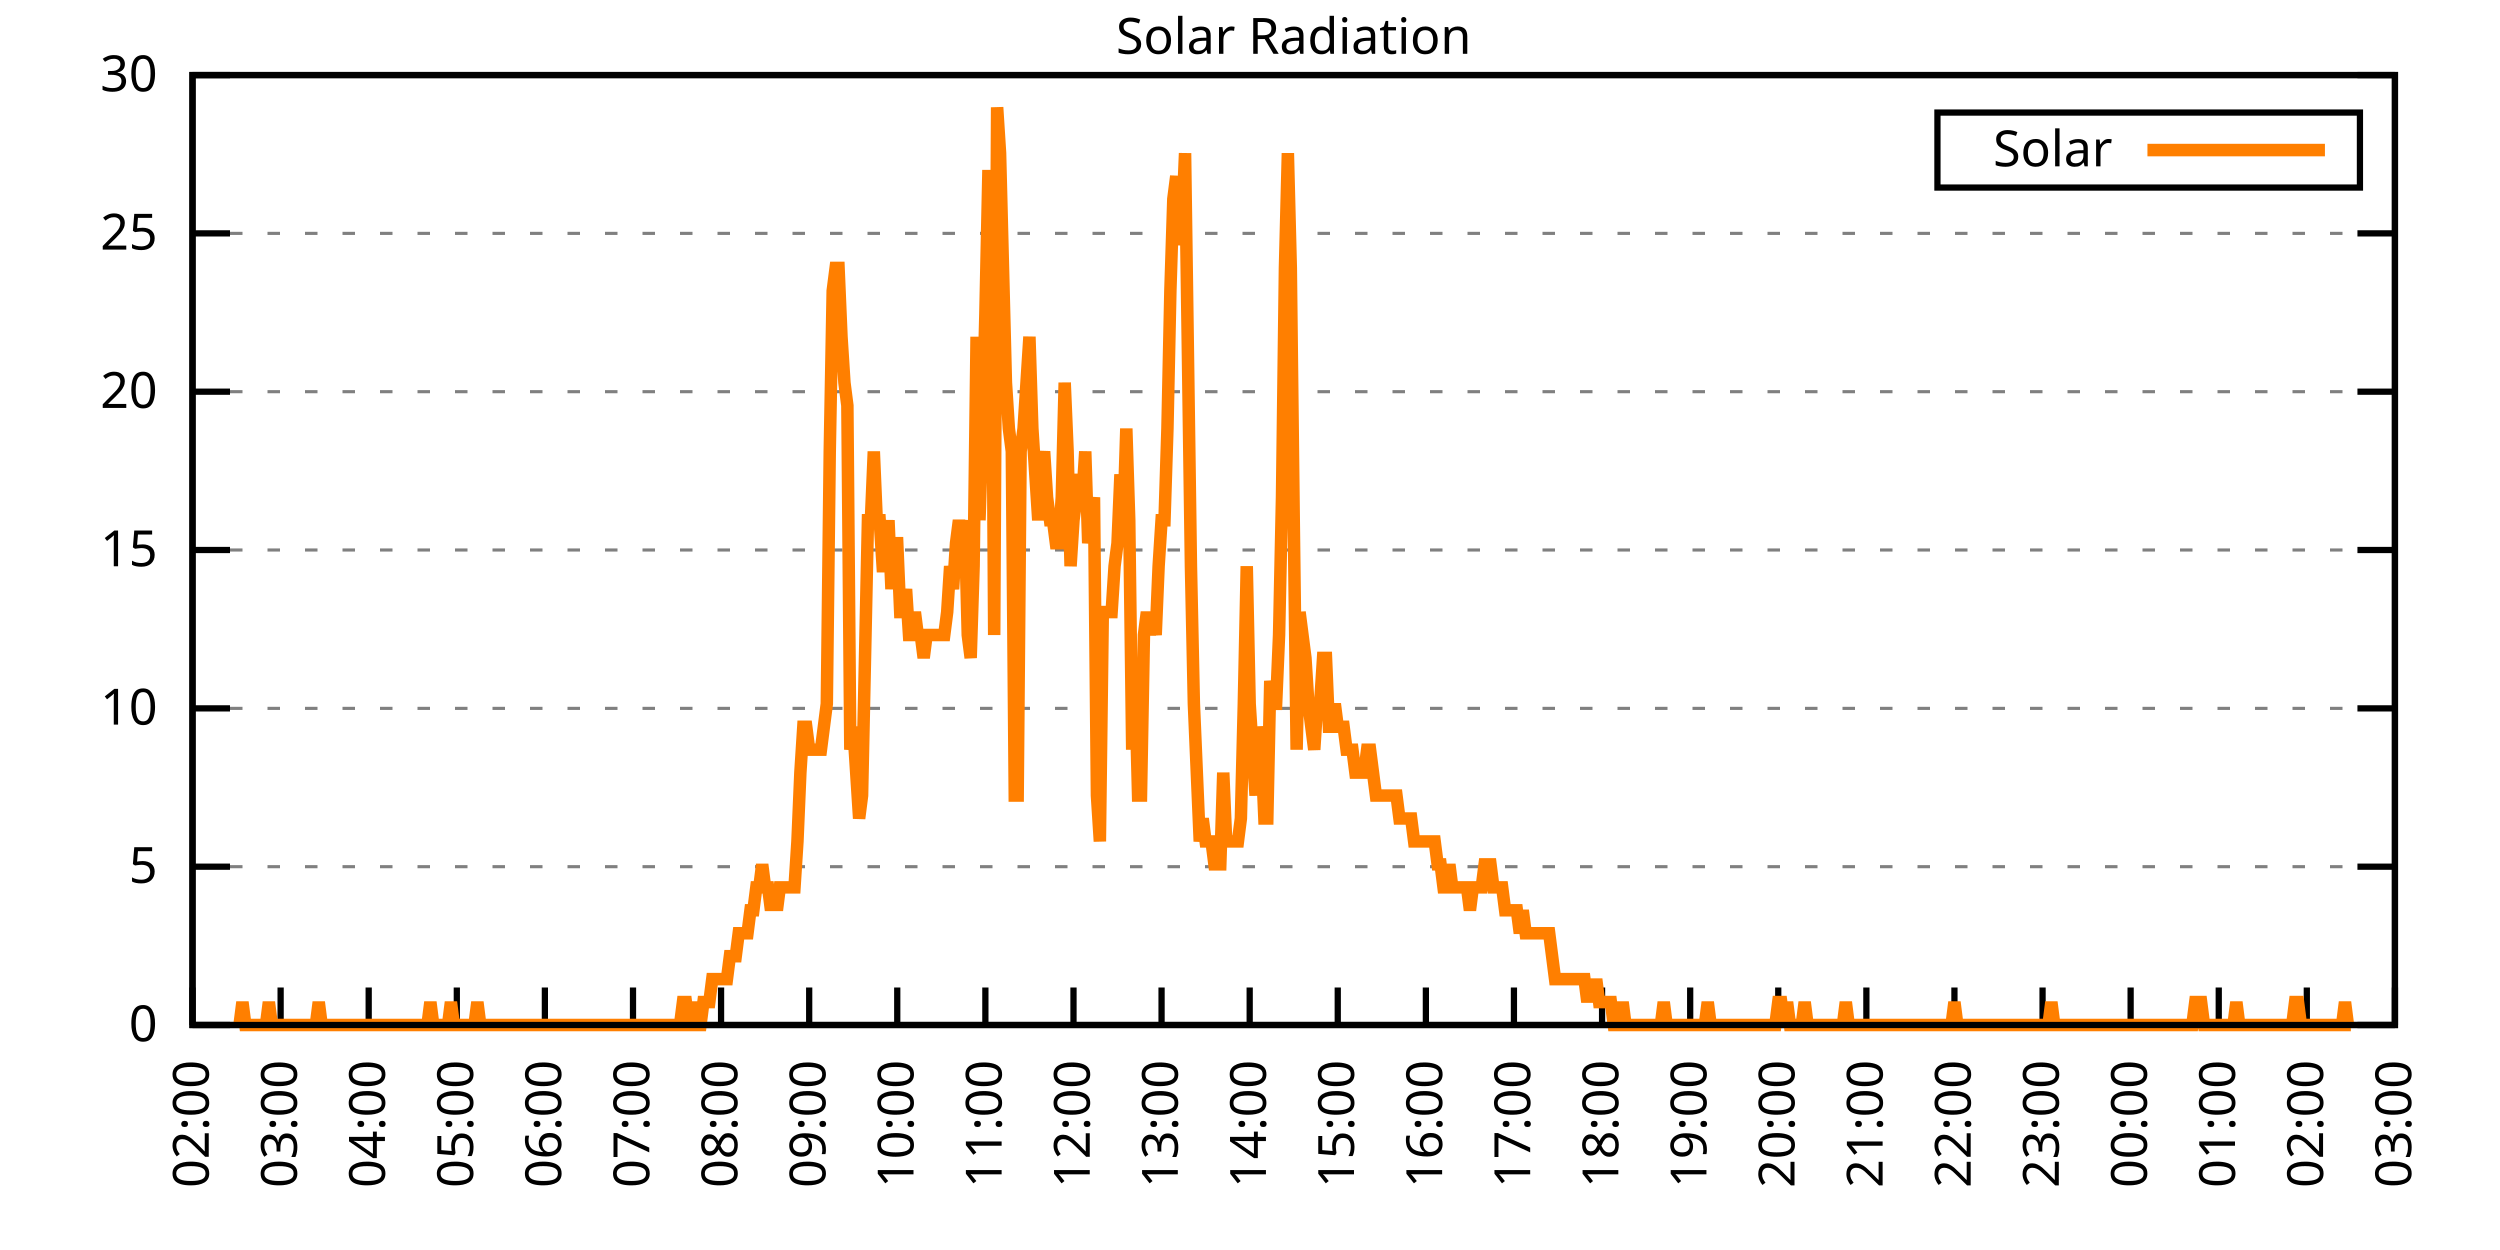
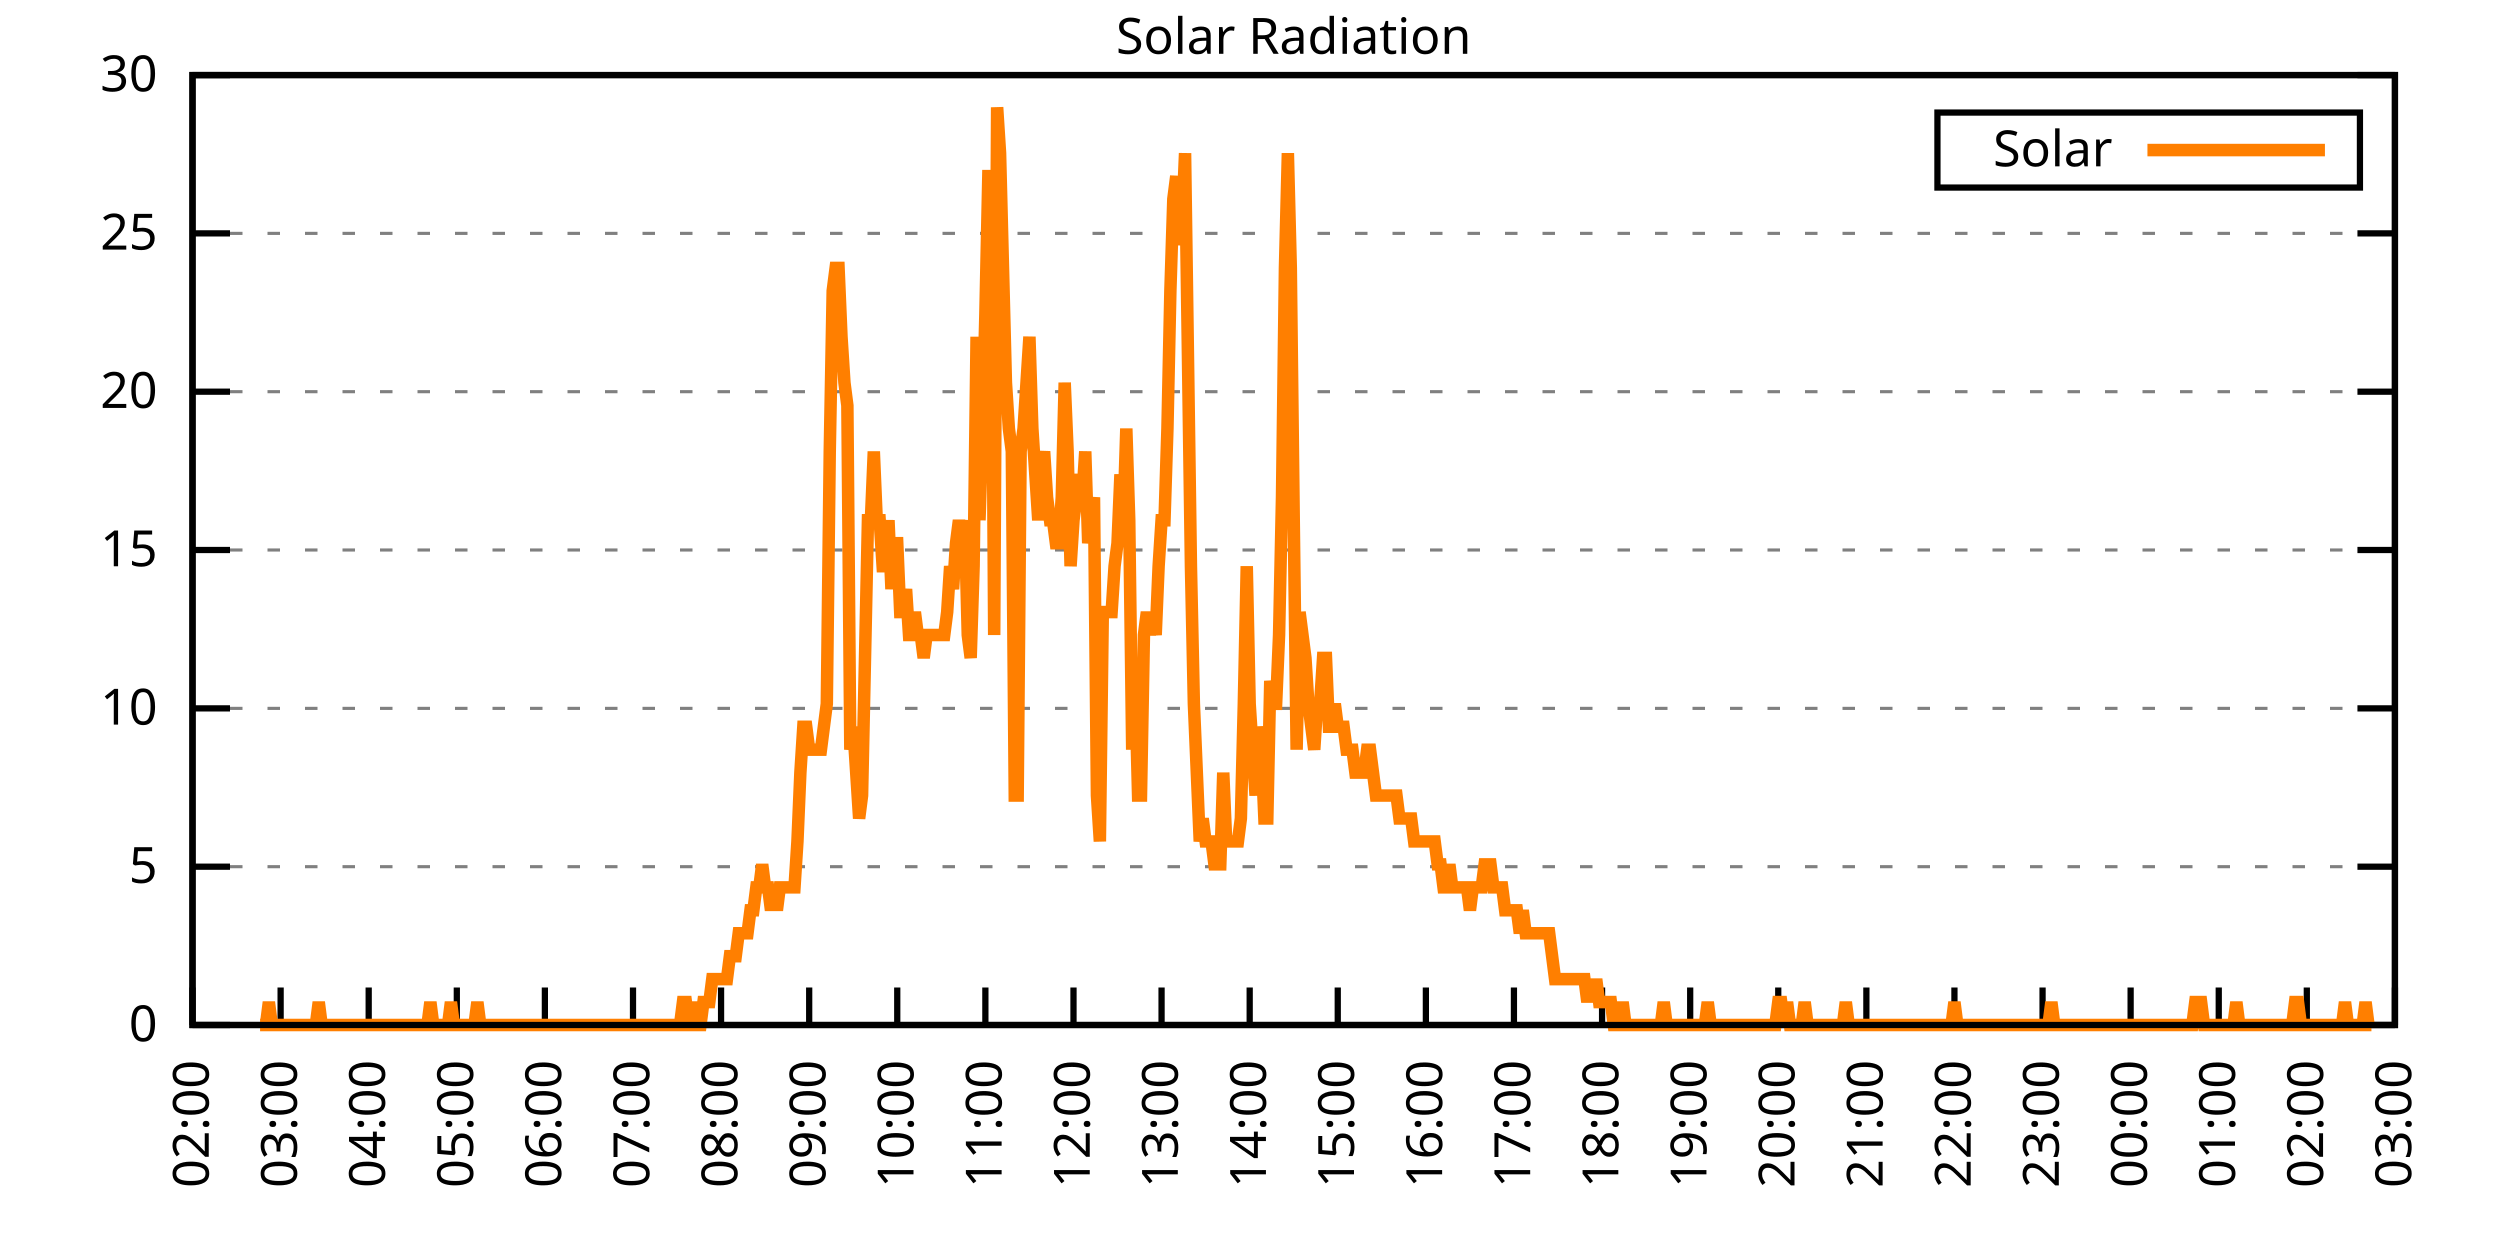
<svg xmlns="http://www.w3.org/2000/svg" xmlns:xlink="http://www.w3.org/1999/xlink" width="400" height="200" viewBox="0 0 400 200">
  <g id="gnuplot_canvas">
    <rect x="0" y="0" width="400" height="200" fill="none" />
    <defs>
      <circle id="gpDot" r="0.5" stroke-width="0.5" stroke="currentColor" />
      <path id="gpPt0" stroke-width="0.333" stroke="currentColor" d="M-1,0 h2 M0,-1 v2" />
      <path id="gpPt1" stroke-width="0.333" stroke="currentColor" d="M-1,-1 L1,1 M1,-1 L-1,1" />
      <path id="gpPt2" stroke-width="0.333" stroke="currentColor" d="M-1,0 L1,0 M0,-1 L0,1 M-1,-1 L1,1 M-1,1 L1,-1" />
      <rect id="gpPt3" stroke-width="0.333" stroke="currentColor" x="-1" y="-1" width="2" height="2" />
      <rect id="gpPt4" stroke-width="0.333" stroke="currentColor" fill="currentColor" x="-1" y="-1" width="2" height="2" />
      <circle id="gpPt5" stroke-width="0.333" stroke="currentColor" cx="0" cy="0" r="1" />
      <use xlink:href="#gpPt5" id="gpPt6" fill="currentColor" stroke="none" />
      <path id="gpPt7" stroke-width="0.333" stroke="currentColor" d="M0,-1.33 L-1.33,0.67 L1.33,0.67 z" />
      <use xlink:href="#gpPt7" id="gpPt8" fill="currentColor" stroke="none" />
      <use xlink:href="#gpPt7" id="gpPt9" stroke="currentColor" transform="rotate(180)" />
      <use xlink:href="#gpPt9" id="gpPt10" fill="currentColor" stroke="none" />
      <use xlink:href="#gpPt3" id="gpPt11" stroke="currentColor" transform="rotate(45)" />
      <use xlink:href="#gpPt11" id="gpPt12" fill="currentColor" stroke="none" />
      <path id="gpPt13" stroke-width="0.333" stroke="currentColor" d="M0,1.330 L1.265,0.411 L0.782,-1.067 L-0.782,-1.076 L-1.265,0.411 z" />
      <use xlink:href="#gpPt13" id="gpPt14" fill="currentColor" stroke="none" />
      <filter id="textbox" filterUnits="objectBoundingBox" x="0" y="0" height="1" width="1">
        <feFlood flood-color="white" flood-opacity="1" result="bgnd" />
        <feComposite in="SourceGraphic" in2="bgnd" operator="atop" />
      </filter>
      <filter id="greybox" filterUnits="objectBoundingBox" x="0" y="0" height="1" width="1">
        <feFlood flood-color="lightgrey" flood-opacity="1" result="grey" />
        <feComposite in="SourceGraphic" in2="grey" operator="atop" />
      </filter>
    </defs>
    <g fill="none" color="white" stroke="currentColor" stroke-width="1.00" stroke-linecap="butt" stroke-linejoin="miter">
</g>
    <g fill="none" color="black" stroke="currentColor" stroke-width="1.00" stroke-linecap="butt" stroke-linejoin="miter">
      <g stroke="none" shape-rendering="crispEdges">
        <polygon fill="rgb(255, 255, 255)" points="30.80,164.00 383.18,164.00 383.18,12.02 30.80,12.02 " />
      </g>
    </g>
    <g fill="none" color="black" stroke="currentColor" stroke-width="1.00" stroke-linecap="butt" stroke-linejoin="miter">
</g>
    <g fill="none" color="black" stroke="black" stroke-width="0.50" stroke-linecap="butt" stroke-linejoin="miter">
</g>
    <g fill="none" color="gray" stroke="currentColor" stroke-width="0.50" stroke-linecap="butt" stroke-linejoin="miter">
      <path stroke="gray" stroke-dasharray="2,4" class="gridline" d="M30.80,164.00 L383.19,164.00  " />
    </g>
    <g fill="none" color="gray" stroke="gray" stroke-width="1.00" stroke-linecap="butt" stroke-linejoin="miter">
</g>
    <g fill="none" color="black" stroke="currentColor" stroke-width="1.00" stroke-linecap="butt" stroke-linejoin="miter">
      <path stroke="black" d="M30.80,164.00 L36.80,164.00 M383.19,164.00 L377.19,164.00  " />
      <g transform="translate(25.20,166.60)" stroke="none" fill="black" font-family="Sans" font-size="8.00" text-anchor="end">
        <text>
          <tspan font-family="Sans"> 0</tspan>
        </text>
      </g>
    </g>
    <g fill="none" color="black" stroke="currentColor" stroke-width="1.00" stroke-linecap="butt" stroke-linejoin="miter">
</g>
    <g fill="none" color="black" stroke="black" stroke-width="0.50" stroke-linecap="butt" stroke-linejoin="miter">
</g>
    <g fill="none" color="gray" stroke="currentColor" stroke-width="0.50" stroke-linecap="butt" stroke-linejoin="miter">
      <path stroke="gray" stroke-dasharray="2,4" class="gridline" d="M30.80,138.67 L383.19,138.67  " />
    </g>
    <g fill="none" color="gray" stroke="gray" stroke-width="1.00" stroke-linecap="butt" stroke-linejoin="miter">
</g>
    <g fill="none" color="black" stroke="currentColor" stroke-width="1.00" stroke-linecap="butt" stroke-linejoin="miter">
      <path stroke="black" d="M30.80,138.67 L36.80,138.67 M383.19,138.67 L377.19,138.67  " />
      <g transform="translate(25.20,141.27)" stroke="none" fill="black" font-family="Sans" font-size="8.00" text-anchor="end">
        <text>
          <tspan font-family="Sans"> 5</tspan>
        </text>
      </g>
    </g>
    <g fill="none" color="black" stroke="currentColor" stroke-width="1.00" stroke-linecap="butt" stroke-linejoin="miter">
</g>
    <g fill="none" color="black" stroke="black" stroke-width="0.50" stroke-linecap="butt" stroke-linejoin="miter">
</g>
    <g fill="none" color="gray" stroke="currentColor" stroke-width="0.50" stroke-linecap="butt" stroke-linejoin="miter">
      <path stroke="gray" stroke-dasharray="2,4" class="gridline" d="M30.80,113.34 L383.19,113.34  " />
    </g>
    <g fill="none" color="gray" stroke="gray" stroke-width="1.00" stroke-linecap="butt" stroke-linejoin="miter">
</g>
    <g fill="none" color="black" stroke="currentColor" stroke-width="1.00" stroke-linecap="butt" stroke-linejoin="miter">
      <path stroke="black" d="M30.80,113.34 L36.80,113.34 M383.19,113.34 L377.19,113.34  " />
      <g transform="translate(25.20,115.94)" stroke="none" fill="black" font-family="Sans" font-size="8.00" text-anchor="end">
        <text>
          <tspan font-family="Sans"> 10</tspan>
        </text>
      </g>
    </g>
    <g fill="none" color="black" stroke="currentColor" stroke-width="1.00" stroke-linecap="butt" stroke-linejoin="miter">
</g>
    <g fill="none" color="black" stroke="black" stroke-width="0.50" stroke-linecap="butt" stroke-linejoin="miter">
</g>
    <g fill="none" color="gray" stroke="currentColor" stroke-width="0.50" stroke-linecap="butt" stroke-linejoin="miter">
      <path stroke="gray" stroke-dasharray="2,4" class="gridline" d="M30.80,88.00 L383.19,88.00  " />
    </g>
    <g fill="none" color="gray" stroke="gray" stroke-width="1.00" stroke-linecap="butt" stroke-linejoin="miter">
</g>
    <g fill="none" color="black" stroke="currentColor" stroke-width="1.00" stroke-linecap="butt" stroke-linejoin="miter">
      <path stroke="black" d="M30.80,88.00 L36.80,88.00 M383.19,88.00 L377.19,88.00  " />
      <g transform="translate(25.20,90.60)" stroke="none" fill="black" font-family="Sans" font-size="8.00" text-anchor="end">
        <text>
          <tspan font-family="Sans"> 15</tspan>
        </text>
      </g>
    </g>
    <g fill="none" color="black" stroke="currentColor" stroke-width="1.00" stroke-linecap="butt" stroke-linejoin="miter">
</g>
    <g fill="none" color="black" stroke="black" stroke-width="0.50" stroke-linecap="butt" stroke-linejoin="miter">
</g>
    <g fill="none" color="gray" stroke="currentColor" stroke-width="0.50" stroke-linecap="butt" stroke-linejoin="miter">
      <path stroke="gray" stroke-dasharray="2,4" class="gridline" d="M30.80,62.67 L383.19,62.67  " />
    </g>
    <g fill="none" color="gray" stroke="gray" stroke-width="1.00" stroke-linecap="butt" stroke-linejoin="miter">
</g>
    <g fill="none" color="black" stroke="currentColor" stroke-width="1.00" stroke-linecap="butt" stroke-linejoin="miter">
      <path stroke="black" d="M30.80,62.67 L36.80,62.67 M383.19,62.67 L377.19,62.67  " />
      <g transform="translate(25.20,65.27)" stroke="none" fill="black" font-family="Sans" font-size="8.00" text-anchor="end">
        <text>
          <tspan font-family="Sans"> 20</tspan>
        </text>
      </g>
    </g>
    <g fill="none" color="black" stroke="currentColor" stroke-width="1.00" stroke-linecap="butt" stroke-linejoin="miter">
</g>
    <g fill="none" color="black" stroke="black" stroke-width="0.50" stroke-linecap="butt" stroke-linejoin="miter">
</g>
    <g fill="none" color="gray" stroke="currentColor" stroke-width="0.50" stroke-linecap="butt" stroke-linejoin="miter">
      <path stroke="gray" stroke-dasharray="2,4" class="gridline" d="M30.80,37.34 L383.19,37.34  " />
    </g>
    <g fill="none" color="gray" stroke="gray" stroke-width="1.00" stroke-linecap="butt" stroke-linejoin="miter">
</g>
    <g fill="none" color="black" stroke="currentColor" stroke-width="1.00" stroke-linecap="butt" stroke-linejoin="miter">
      <path stroke="black" d="M30.80,37.34 L36.80,37.34 M383.19,37.34 L377.19,37.34  " />
      <g transform="translate(25.20,39.94)" stroke="none" fill="black" font-family="Sans" font-size="8.00" text-anchor="end">
        <text>
          <tspan font-family="Sans"> 25</tspan>
        </text>
      </g>
    </g>
    <g fill="none" color="black" stroke="currentColor" stroke-width="1.00" stroke-linecap="butt" stroke-linejoin="miter">
</g>
    <g fill="none" color="black" stroke="black" stroke-width="0.50" stroke-linecap="butt" stroke-linejoin="miter">
</g>
    <g fill="none" color="gray" stroke="currentColor" stroke-width="0.50" stroke-linecap="butt" stroke-linejoin="miter">
      <path stroke="gray" stroke-dasharray="2,4" class="gridline" d="M30.80,12.01 L383.19,12.01  " />
    </g>
    <g fill="none" color="gray" stroke="gray" stroke-width="1.00" stroke-linecap="butt" stroke-linejoin="miter">
</g>
    <g fill="none" color="black" stroke="currentColor" stroke-width="1.00" stroke-linecap="butt" stroke-linejoin="miter">
      <path stroke="black" d="M30.80,12.01 L36.80,12.01 M383.19,12.01 L377.19,12.01  " />
      <g transform="translate(25.20,14.61)" stroke="none" fill="black" font-family="Sans" font-size="8.00" text-anchor="end">
        <text>
          <tspan font-family="Sans"> 30</tspan>
        </text>
      </g>
    </g>
    <g fill="none" color="black" stroke="currentColor" stroke-width="1.00" stroke-linecap="butt" stroke-linejoin="miter">
      <path stroke="black" d="M30.80,164.00 L30.80,158.00  " />
      <g transform="translate(33.40,169.60) rotate(270.00)" stroke="none" fill="black" font-family="Sans" font-size="8.00" text-anchor="end">
        <text>
          <tspan font-family="Sans">02:00</tspan>
        </text>
      </g>
    </g>
    <g fill="none" color="black" stroke="currentColor" stroke-width="1.00" stroke-linecap="butt" stroke-linejoin="miter">
      <path stroke="black" d="M44.90,164.00 L44.90,158.00  " />
      <g transform="translate(47.50,169.60) rotate(270.00)" stroke="none" fill="black" font-family="Sans" font-size="8.00" text-anchor="end">
        <text>
          <tspan font-family="Sans">03:00</tspan>
        </text>
      </g>
    </g>
    <g fill="none" color="black" stroke="currentColor" stroke-width="1.00" stroke-linecap="butt" stroke-linejoin="miter">
      <path stroke="black" d="M58.99,164.00 L58.99,158.00  " />
      <g transform="translate(61.59,169.60) rotate(270.00)" stroke="none" fill="black" font-family="Sans" font-size="8.00" text-anchor="end">
        <text>
          <tspan font-family="Sans">04:00</tspan>
        </text>
      </g>
    </g>
    <g fill="none" color="black" stroke="currentColor" stroke-width="1.00" stroke-linecap="butt" stroke-linejoin="miter">
      <path stroke="black" d="M73.09,164.00 L73.09,158.00  " />
      <g transform="translate(75.69,169.60) rotate(270.00)" stroke="none" fill="black" font-family="Sans" font-size="8.00" text-anchor="end">
        <text>
          <tspan font-family="Sans">05:00</tspan>
        </text>
      </g>
    </g>
    <g fill="none" color="black" stroke="currentColor" stroke-width="1.00" stroke-linecap="butt" stroke-linejoin="miter">
      <path stroke="black" d="M87.18,164.00 L87.18,158.00  " />
      <g transform="translate(89.78,169.60) rotate(270.00)" stroke="none" fill="black" font-family="Sans" font-size="8.00" text-anchor="end">
        <text>
          <tspan font-family="Sans">06:00</tspan>
        </text>
      </g>
    </g>
    <g fill="none" color="black" stroke="currentColor" stroke-width="1.00" stroke-linecap="butt" stroke-linejoin="miter">
      <path stroke="black" d="M101.28,164.00 L101.28,158.00  " />
      <g transform="translate(103.88,169.60) rotate(270.00)" stroke="none" fill="black" font-family="Sans" font-size="8.00" text-anchor="end">
        <text>
          <tspan font-family="Sans">07:00</tspan>
        </text>
      </g>
    </g>
    <g fill="none" color="black" stroke="currentColor" stroke-width="1.00" stroke-linecap="butt" stroke-linejoin="miter">
      <path stroke="black" d="M115.37,164.00 L115.37,158.00  " />
      <g transform="translate(117.97,169.60) rotate(270.00)" stroke="none" fill="black" font-family="Sans" font-size="8.00" text-anchor="end">
        <text>
          <tspan font-family="Sans">08:00</tspan>
        </text>
      </g>
    </g>
    <g fill="none" color="black" stroke="currentColor" stroke-width="1.00" stroke-linecap="butt" stroke-linejoin="miter">
      <path stroke="black" d="M129.47,164.00 L129.47,158.00  " />
      <g transform="translate(132.07,169.60) rotate(270.00)" stroke="none" fill="black" font-family="Sans" font-size="8.00" text-anchor="end">
        <text>
          <tspan font-family="Sans">09:00</tspan>
        </text>
      </g>
    </g>
    <g fill="none" color="black" stroke="currentColor" stroke-width="1.00" stroke-linecap="butt" stroke-linejoin="miter">
      <path stroke="black" d="M143.56,164.00 L143.56,158.00  " />
      <g transform="translate(146.16,169.60) rotate(270.00)" stroke="none" fill="black" font-family="Sans" font-size="8.00" text-anchor="end">
        <text>
          <tspan font-family="Sans">10:00</tspan>
        </text>
      </g>
    </g>
    <g fill="none" color="black" stroke="currentColor" stroke-width="1.00" stroke-linecap="butt" stroke-linejoin="miter">
      <path stroke="black" d="M157.66,164.00 L157.66,158.00  " />
      <g transform="translate(160.26,169.60) rotate(270.00)" stroke="none" fill="black" font-family="Sans" font-size="8.00" text-anchor="end">
        <text>
          <tspan font-family="Sans">11:00</tspan>
        </text>
      </g>
    </g>
    <g fill="none" color="black" stroke="currentColor" stroke-width="1.00" stroke-linecap="butt" stroke-linejoin="miter">
      <path stroke="black" d="M171.76,164.00 L171.76,158.00  " />
      <g transform="translate(174.36,169.60) rotate(270.00)" stroke="none" fill="black" font-family="Sans" font-size="8.00" text-anchor="end">
        <text>
          <tspan font-family="Sans">12:00</tspan>
        </text>
      </g>
    </g>
    <g fill="none" color="black" stroke="currentColor" stroke-width="1.00" stroke-linecap="butt" stroke-linejoin="miter">
      <path stroke="black" d="M185.85,164.00 L185.85,158.00  " />
      <g transform="translate(188.45,169.60) rotate(270.00)" stroke="none" fill="black" font-family="Sans" font-size="8.00" text-anchor="end">
        <text>
          <tspan font-family="Sans">13:00</tspan>
        </text>
      </g>
    </g>
    <g fill="none" color="black" stroke="currentColor" stroke-width="1.00" stroke-linecap="butt" stroke-linejoin="miter">
      <path stroke="black" d="M199.95,164.00 L199.95,158.00  " />
      <g transform="translate(202.55,169.60) rotate(270.00)" stroke="none" fill="black" font-family="Sans" font-size="8.00" text-anchor="end">
        <text>
          <tspan font-family="Sans">14:00</tspan>
        </text>
      </g>
    </g>
    <g fill="none" color="black" stroke="currentColor" stroke-width="1.00" stroke-linecap="butt" stroke-linejoin="miter">
      <path stroke="black" d="M214.04,164.00 L214.04,158.00  " />
      <g transform="translate(216.64,169.60) rotate(270.00)" stroke="none" fill="black" font-family="Sans" font-size="8.00" text-anchor="end">
        <text>
          <tspan font-family="Sans">15:00</tspan>
        </text>
      </g>
    </g>
    <g fill="none" color="black" stroke="currentColor" stroke-width="1.00" stroke-linecap="butt" stroke-linejoin="miter">
      <path stroke="black" d="M228.14,164.00 L228.14,158.00  " />
      <g transform="translate(230.74,169.60) rotate(270.00)" stroke="none" fill="black" font-family="Sans" font-size="8.00" text-anchor="end">
        <text>
          <tspan font-family="Sans">16:00</tspan>
        </text>
      </g>
    </g>
    <g fill="none" color="black" stroke="currentColor" stroke-width="1.00" stroke-linecap="butt" stroke-linejoin="miter">
      <path stroke="black" d="M242.23,164.00 L242.23,158.00  " />
      <g transform="translate(244.83,169.60) rotate(270.00)" stroke="none" fill="black" font-family="Sans" font-size="8.00" text-anchor="end">
        <text>
          <tspan font-family="Sans">17:00</tspan>
        </text>
      </g>
    </g>
    <g fill="none" color="black" stroke="currentColor" stroke-width="1.00" stroke-linecap="butt" stroke-linejoin="miter">
      <path stroke="black" d="M256.33,164.00 L256.33,158.00  " />
      <g transform="translate(258.93,169.60) rotate(270.00)" stroke="none" fill="black" font-family="Sans" font-size="8.00" text-anchor="end">
        <text>
          <tspan font-family="Sans">18:00</tspan>
        </text>
      </g>
    </g>
    <g fill="none" color="black" stroke="currentColor" stroke-width="1.00" stroke-linecap="butt" stroke-linejoin="miter">
      <path stroke="black" d="M270.43,164.00 L270.43,158.00  " />
      <g transform="translate(273.03,169.60) rotate(270.00)" stroke="none" fill="black" font-family="Sans" font-size="8.00" text-anchor="end">
        <text>
          <tspan font-family="Sans">19:00</tspan>
        </text>
      </g>
    </g>
    <g fill="none" color="black" stroke="currentColor" stroke-width="1.00" stroke-linecap="butt" stroke-linejoin="miter">
      <path stroke="black" d="M284.52,164.00 L284.52,158.00  " />
      <g transform="translate(287.12,169.60) rotate(270.00)" stroke="none" fill="black" font-family="Sans" font-size="8.00" text-anchor="end">
        <text>
          <tspan font-family="Sans">20:00</tspan>
        </text>
      </g>
    </g>
    <g fill="none" color="black" stroke="currentColor" stroke-width="1.00" stroke-linecap="butt" stroke-linejoin="miter">
      <path stroke="black" d="M298.62,164.00 L298.62,158.00  " />
      <g transform="translate(301.22,169.60) rotate(270.00)" stroke="none" fill="black" font-family="Sans" font-size="8.00" text-anchor="end">
        <text>
          <tspan font-family="Sans">21:00</tspan>
        </text>
      </g>
    </g>
    <g fill="none" color="black" stroke="currentColor" stroke-width="1.00" stroke-linecap="butt" stroke-linejoin="miter">
      <path stroke="black" d="M312.71,164.00 L312.71,158.00  " />
      <g transform="translate(315.31,169.60) rotate(270.00)" stroke="none" fill="black" font-family="Sans" font-size="8.00" text-anchor="end">
        <text>
          <tspan font-family="Sans">22:00</tspan>
        </text>
      </g>
    </g>
    <g fill="none" color="black" stroke="currentColor" stroke-width="1.00" stroke-linecap="butt" stroke-linejoin="miter">
      <path stroke="black" d="M326.81,164.00 L326.81,158.00  " />
      <g transform="translate(329.41,169.60) rotate(270.00)" stroke="none" fill="black" font-family="Sans" font-size="8.00" text-anchor="end">
        <text>
          <tspan font-family="Sans">23:00</tspan>
        </text>
      </g>
    </g>
    <g fill="none" color="black" stroke="currentColor" stroke-width="1.00" stroke-linecap="butt" stroke-linejoin="miter">
      <path stroke="black" d="M340.90,164.00 L340.90,158.00  " />
      <g transform="translate(343.50,169.60) rotate(270.00)" stroke="none" fill="black" font-family="Sans" font-size="8.00" text-anchor="end">
        <text>
          <tspan font-family="Sans">00:00</tspan>
        </text>
      </g>
    </g>
    <g fill="none" color="black" stroke="currentColor" stroke-width="1.00" stroke-linecap="butt" stroke-linejoin="miter">
      <path stroke="black" d="M355.00,164.00 L355.00,158.00  " />
      <g transform="translate(357.60,169.60) rotate(270.00)" stroke="none" fill="black" font-family="Sans" font-size="8.00" text-anchor="end">
        <text>
          <tspan font-family="Sans">01:00</tspan>
        </text>
      </g>
    </g>
    <g fill="none" color="black" stroke="currentColor" stroke-width="1.00" stroke-linecap="butt" stroke-linejoin="miter">
      <path stroke="black" d="M369.09,164.00 L369.09,158.00  " />
      <g transform="translate(371.69,169.60) rotate(270.00)" stroke="none" fill="black" font-family="Sans" font-size="8.00" text-anchor="end">
        <text>
          <tspan font-family="Sans">02:00</tspan>
        </text>
      </g>
    </g>
    <g fill="none" color="black" stroke="currentColor" stroke-width="1.00" stroke-linecap="butt" stroke-linejoin="miter">
      <path stroke="black" d="M383.19,164.00 L383.19,158.00  " />
      <g transform="translate(385.79,169.60) rotate(270.00)" stroke="none" fill="black" font-family="Sans" font-size="8.00" text-anchor="end">
        <text>
          <tspan font-family="Sans">03:00</tspan>
        </text>
      </g>
    </g>
    <g fill="none" color="black" stroke="currentColor" stroke-width="1.00" stroke-linecap="butt" stroke-linejoin="miter">
</g>
    <g fill="none" color="black" stroke="currentColor" stroke-width="1.00" stroke-linecap="butt" stroke-linejoin="miter">
      <path stroke="black" d="M30.80,12.01 L30.80,164.00 L383.19,164.00 L383.19,12.01 L30.80,12.01 Z  " />
    </g>
    <g fill="none" color="black" stroke="currentColor" stroke-width="1.00" stroke-linecap="butt" stroke-linejoin="miter">
</g>
    <g fill="none" color="black" stroke="currentColor" stroke-width="1.00" stroke-linecap="butt" stroke-linejoin="miter">
      <path stroke="black" d="M309.99,30.01 L309.99,18.01 L377.59,18.01 L377.59,30.01 L309.99,30.01 Z  " />
    </g>
    <g id="Solar_Radiation_plot_1">
      <g fill="none" color="white" stroke="black" stroke-width="2.00" stroke-linecap="butt" stroke-linejoin="miter">
</g>
      <g fill="none" color="black" stroke="currentColor" stroke-width="2.00" stroke-linecap="butt" stroke-linejoin="miter">
        <g transform="translate(337.99,26.61)" stroke="none" fill="black" font-family="Sans" font-size="8.00" text-anchor="end">
          <text>
            <tspan font-family="Sans">Solar</tspan>
          </text>
        </g>
      </g>
      <g fill="none" color="black" stroke="currentColor" stroke-width="2.00" stroke-linecap="butt" stroke-linejoin="miter">
-         <path stroke="rgb(255, 127,   0)" d="M343.59,24.01 L371.99,24.01 M38.32,164.00 L38.79,160.33 L39.26,164.00 L39.73,164.00 L40.20,164.00 L40.67,164.00   L41.14,164.00 L41.61,164.00 L42.08,164.00 L42.55,164.00 L43.02,160.33 L43.49,164.00 L43.96,164.00 L44.43,164.00   L44.90,164.00 L45.37,164.00 L45.84,164.00 L46.31,164.00 L46.78,164.00 L47.24,164.00 L47.71,164.00 L48.18,164.00   L48.65,164.00 L49.12,164.00 L49.59,164.00 L50.06,164.00 L50.53,164.00 L51.00,160.33 L51.47,164.00 L51.94,164.00   L52.41,164.00 L52.88,164.00 L53.35,164.00 L53.82,164.00 L54.29,164.00 L54.76,164.00 L55.23,164.00 L55.70,164.00   L56.17,164.00 L56.64,164.00 L57.11,164.00 L57.58,164.00 L58.05,164.00 L58.52,164.00 L58.99,164.00 L59.46,164.00   L59.93,164.00 L60.40,164.00 L60.87,164.00 L61.34,164.00 L61.81,164.00 L62.28,164.00 L62.75,164.00 L63.22,164.00   L63.69,164.00 L64.16,164.00 L64.63,164.00 L65.10,164.00 L65.57,164.00 L66.04,164.00 L66.51,164.00 L66.98,164.00   L67.45,164.00 L67.92,164.00 L68.39,164.00 L68.86,160.33 L69.33,164.00 L69.80,164.00 L70.27,164.00 L70.74,164.00   L71.21,164.00 L71.68,164.00 L72.15,160.33 L72.62,164.00 L73.09,164.00 L73.56,164.00 L74.03,164.00 L74.50,164.00   L74.97,164.00 L75.44,164.00 L75.91,164.00 L76.38,160.33 L76.85,164.00 L77.32,164.00 L77.79,164.00 L78.26,164.00   L78.73,164.00 L79.19,164.00 L79.66,164.00 L80.13,164.00 L80.60,164.00 L81.07,164.00 L81.54,164.00 L82.01,164.00   L82.48,164.00 L82.95,164.00 L83.42,164.00 L83.89,164.00 L84.36,164.00 L84.83,164.00 L85.30,164.00 L85.77,164.00   L86.24,164.00 L86.71,164.00 L87.18,164.00 L87.65,164.00 L88.12,164.00 L88.59,164.00 L89.06,164.00 L89.53,164.00   L90.00,164.00 L90.47,164.00 L90.94,164.00 L91.41,164.00 L91.88,164.00 L92.35,164.00 L92.82,164.00 L93.29,164.00   L93.76,164.00 L94.23,164.00 L94.70,164.00 L95.17,164.00 L95.64,164.00 L96.11,164.00 L96.58,164.00 L97.05,164.00   L97.52,164.00 L97.99,164.00 L98.46,164.00 L98.93,164.00 L99.40,164.00 L99.87,164.00 L100.34,164.00 L100.81,164.00   L101.28,164.00 L101.75,164.00 L102.22,164.00 L102.69,164.00 L103.16,164.00 L103.63,164.00 L104.10,164.00 L104.57,164.00   L105.04,164.00 L105.51,164.00 L105.98,164.00 L106.45,164.00 L106.92,164.00 L107.39,164.00 L107.86,164.00 L108.33,164.00   L108.80,164.00 L109.27,160.33 L109.74,160.33 L110.21,164.00 L110.68,164.00 L111.14,160.33 L111.61,164.00 L112.08,164.00   L112.55,160.33 L113.02,160.33 L113.49,160.33 L113.96,156.66 L114.43,156.66 L114.90,156.66 L115.37,156.66 L115.84,156.66   L116.31,156.66 L116.78,152.99 L117.25,152.99 L117.72,152.99 L118.19,149.32 L118.66,149.32 L119.13,149.32 L119.60,149.32   L120.07,145.65 L120.54,145.65 L121.01,141.98 L121.48,141.98 L121.95,138.30 L122.42,141.98 L122.89,141.98 L123.36,145.65   L123.83,141.98 L124.30,145.65 L124.77,141.98 L125.24,141.98 L125.71,141.98 L126.18,141.98 L126.65,141.98 L127.12,141.98   L127.59,134.63 L128.06,123.62 L128.53,116.28 L129.00,116.28 L129.47,119.95 L129.94,119.95 L130.41,119.95 L130.88,119.95   L131.35,119.95 L131.82,116.28 L132.29,112.61 L132.76,72.23 L133.23,46.54 L133.70,42.87 L134.17,42.87 L134.64,53.88   L135.11,61.22 L135.58,64.89 L136.05,119.95 L136.52,116.28 L136.99,123.62 L137.46,130.96 L137.93,127.29 L138.40,105.27   L138.87,83.24 L139.34,83.24 L139.81,72.23 L140.28,83.24 L140.75,83.24 L141.22,90.59 L141.69,90.59 L142.16,83.24   L142.63,94.26 L143.09,86.91 L143.56,86.91 L144.03,97.93 L144.50,97.93 L144.97,94.26 L145.44,101.60 L145.91,101.60   L146.38,97.93 L146.85,101.60 L147.32,101.60 L147.79,105.27 L148.26,101.60 L148.73,101.60 L149.20,101.60 L149.67,101.60   L150.14,101.60 L150.61,101.60 L151.08,101.60 L151.55,97.93 L152.02,90.59 L152.49,94.26 L152.96,86.91 L153.43,83.24   L153.90,86.91 L154.37,83.24 L154.84,101.60 L155.31,105.27 L155.78,90.59 L156.25,53.88 L156.72,83.24 L157.19,68.56   L157.66,50.21 L158.13,28.18 L158.60,28.18 L159.07,101.60 L159.54,17.17 L160.01,24.51 L160.48,42.87 L160.95,61.22   L161.42,68.56 L161.89,72.23 L162.36,127.29 L162.83,127.29 L163.30,72.23 L163.77,68.56 L164.24,61.22 L164.71,53.88   L165.18,68.56 L165.65,75.90 L166.12,83.24 L166.59,75.90 L167.06,72.23 L167.53,79.57 L168.00,83.24 L168.47,83.24   L168.94,86.91 L169.41,86.91 L169.88,79.57 L170.35,61.22 L170.82,72.23 L171.29,90.59 L171.76,83.24 L172.23,79.57   L172.70,75.90 L173.17,79.57 L173.64,72.23 L174.11,86.91 L174.58,83.24 L175.04,79.57 L175.51,127.29 L175.98,134.63   L176.45,97.93 L176.92,97.93 L177.39,97.93 L177.86,97.93 L178.33,90.59 L178.80,86.91 L179.27,75.90 L179.74,83.24   L180.21,68.56 L180.68,83.24 L181.15,119.95 L181.62,108.94 L182.09,127.29 L182.56,127.29 L183.03,101.60 L183.50,97.93   L183.97,101.60 L184.44,97.93 L184.91,101.60 L185.38,90.59 L185.85,83.24 L186.32,83.24 L186.79,68.56 L187.26,46.54   L187.73,31.85 L188.20,28.18 L188.67,39.19 L189.14,35.52 L189.61,24.51 L190.08,57.55 L190.55,90.59 L191.02,112.61   L191.49,123.62 L191.96,134.63 L192.43,130.96 L192.90,134.63 L193.37,134.63 L193.84,134.63 L194.31,138.30 L194.78,138.30   L195.25,138.30 L195.72,123.62 L196.19,134.63 L196.66,134.63 L197.13,134.63 L197.60,134.63 L198.07,134.63 L198.54,130.96   L199.01,112.61 L199.48,90.59 L199.95,112.61 L200.42,119.95 L200.89,127.29 L201.36,116.28 L201.83,119.95 L202.30,130.96   L202.77,130.96 L203.24,108.94 L203.71,112.61 L204.18,112.61 L204.65,101.60 L205.12,79.57 L205.59,42.87 L206.06,24.51   L206.53,42.87 L207.00,83.24 L207.46,119.95 L207.93,97.93 L208.40,101.60 L208.87,105.27 L209.34,112.61 L209.81,116.28   L210.28,119.95 L210.75,112.61 L211.22,112.61 L211.69,105.27 L212.16,105.27 L212.63,116.28 L213.10,116.28 L213.57,112.61   L214.04,116.28 L214.51,116.28 L214.98,116.28 L215.45,119.95 L215.92,119.95 L216.39,119.95 L216.86,123.62 L217.33,123.62   L217.80,123.62 L218.27,123.62 L218.74,119.95 L219.21,119.95 L219.68,123.62 L220.15,127.29 L220.62,127.29 L221.09,127.29   L221.56,127.29 L222.03,127.29 L222.50,127.29 L222.97,127.29 L223.44,127.29 L223.91,130.96 L224.38,130.96 L224.85,130.96   L225.32,130.96 L225.79,130.96 L226.26,134.63 L226.73,134.63 L227.20,134.63 L227.67,134.63 L228.14,134.63 L228.61,134.63   L229.08,134.63 L229.55,134.63 L230.02,138.30 L230.49,138.30 L230.96,141.98 L231.43,141.98 L231.90,138.30 L232.37,141.98   L232.84,141.98 L233.31,141.98 L233.78,141.98 L234.25,141.98 L234.72,141.98 L235.19,145.65 L235.66,141.98 L236.13,141.98   L236.60,141.98 L237.07,141.98 L237.54,138.30 L238.01,138.30 L238.48,138.30 L238.95,141.98 L239.41,141.98 L239.88,141.98   L240.35,141.98 L240.82,145.65 L241.29,145.65 L241.76,145.65 L242.23,145.65 L242.70,145.65 L243.17,149.32 L243.64,145.65   L244.11,149.32 L244.58,149.32 L245.05,149.32 L245.52,149.32 L245.99,149.32 L246.46,149.32 L246.93,149.32 L247.40,149.32   L247.87,149.32 L248.34,152.99 L248.81,156.66 L249.28,156.66 L249.75,156.66 L250.22,156.66 L250.69,156.66 L251.16,156.66   L251.63,156.66 L252.10,156.66 L252.57,156.66 L253.04,156.66 L253.51,156.66 L253.98,160.33 L254.45,156.66 L254.92,160.33   L255.39,156.66 L255.86,160.33 L256.33,160.33 L256.80,160.33 L257.27,160.33 L257.74,160.33 L258.21,164.00 L258.68,164.00   L259.15,164.00 L259.62,160.33 L260.09,164.00 L260.56,164.00 L261.03,164.00 L261.50,164.00 L261.97,164.00 L262.44,164.00   L262.91,164.00 L263.38,164.00 L263.85,164.00 L264.32,164.00 L264.79,164.00 L265.26,164.00 L265.73,164.00 L266.20,160.33   L266.67,164.00 L267.14,164.00 L267.61,164.00 L268.08,164.00 L268.55,164.00 L269.02,164.00 L269.49,164.00 L269.96,164.00   L270.43,164.00 L270.90,164.00 L271.36,164.00 L271.83,164.00 L272.30,164.00 L272.77,164.00 L273.24,160.33 L273.71,164.00   L274.18,164.00 L274.65,164.00 L275.12,164.00 L275.59,164.00 L276.06,164.00 L276.53,164.00 L277.00,164.00 L277.47,164.00   L277.94,164.00 L278.41,164.00 L278.88,164.00 L279.35,164.00 L279.82,164.00 L280.29,164.00 L280.76,164.00 L281.23,164.00   L281.70,164.00 L282.17,164.00 L282.64,164.00 L283.11,164.00 L283.58,164.00 L284.05,164.00 L284.52,160.33 L284.99,160.33   L285.46,164.00 L285.93,160.33 L286.40,164.00 L286.87,164.00 L287.34,164.00 L287.81,164.00 L288.28,164.00 L288.75,160.33   L289.22,164.00 L289.69,164.00 L290.16,164.00 L290.63,164.00 L291.10,164.00 L291.57,164.00 L292.04,164.00 L292.51,164.00   L292.98,164.00 L293.45,164.00 L293.92,164.00 L294.39,164.00 L294.86,164.00 L295.33,160.33 L295.80,164.00 L296.27,164.00   L296.74,164.00 L297.21,164.00 L297.68,164.00 L298.15,164.00 L298.62,164.00 L299.09,164.00 L299.56,164.00 L300.03,164.00   L300.50,164.00 L300.97,164.00 L301.44,164.00 L301.91,164.00 L302.38,164.00 L302.85,164.00 L303.31,164.00 L303.78,164.00   L304.25,164.00 L304.72,164.00 L305.19,164.00 L305.66,164.00 L306.13,164.00 L306.60,164.00 L307.07,164.00 L307.54,164.00   L308.01,164.00 L308.48,164.00 L308.95,164.00 L309.42,164.00 L309.89,164.00 L310.36,164.00 L310.83,164.00 L311.30,164.00   L311.77,164.00 L312.24,164.00 L312.71,160.33 L313.18,164.00 L313.65,164.00 L314.12,164.00 L314.59,164.00 L315.06,164.00   L315.53,164.00 L316.00,164.00 L316.47,164.00 L316.94,164.00 L317.41,164.00 L317.88,164.00 L318.35,164.00 L318.82,164.00   L319.29,164.00 L319.76,164.00 L320.23,164.00 L320.70,164.00 L321.17,164.00 L321.64,164.00 L322.11,164.00 L322.58,164.00   L323.05,164.00 L323.52,164.00 L323.99,164.00 L324.46,164.00 L324.93,164.00 L325.40,164.00 L325.87,164.00 L326.34,164.00   L326.81,164.00 L327.28,164.00 L327.75,164.00 L328.22,160.33 L328.69,164.00 L329.16,164.00 L329.63,164.00 L330.10,164.00   L330.57,164.00 L331.04,164.00 L331.51,164.00 L331.98,164.00 L332.45,164.00 L332.92,164.00 L333.39,164.00 L333.86,164.00   L334.33,164.00 L334.80,164.00 L335.26,164.00 L335.73,164.00 L336.20,164.00 L336.67,164.00 L337.14,164.00 L337.61,164.00   L338.08,164.00 L338.55,164.00 L339.02,164.00 L339.49,164.00 L339.96,164.00 L340.43,164.00 L340.90,164.00 L341.37,164.00   L341.84,164.00 L342.31,164.00 L342.78,164.00 L343.25,164.00 L343.72,164.00 L344.19,164.00 L344.66,164.00 L345.13,164.00   L345.60,164.00 L346.07,164.00 L346.54,164.00 L347.01,164.00 L347.48,164.00 L347.95,164.00 L348.42,164.00 L348.89,164.00   L349.36,164.00 L349.83,164.00 L350.30,164.00 L350.77,164.00 L351.24,160.33 L351.71,160.33 L352.18,160.33 L352.65,164.00   L353.12,164.00 L353.59,164.00 L354.06,164.00 L354.53,164.00 L355.00,164.00 L355.47,164.00 L355.94,164.00 L356.41,164.00   L356.88,164.00 L357.35,164.00 L357.82,160.33 L358.29,164.00 L358.76,164.00 L359.23,164.00 L359.70,164.00 L360.17,164.00   L360.64,164.00 L361.11,164.00 L361.58,164.00 L362.05,164.00 L362.52,164.00 L362.99,164.00 L363.46,164.00 L363.93,164.00   L364.40,164.00 L364.87,164.00 L365.34,164.00 L365.81,164.00 L366.28,164.00 L366.75,164.00 L367.21,160.33 L367.68,160.33   L368.15,164.00 L368.62,164.00 L369.09,164.00 L369.56,164.00 L370.03,164.00 L370.50,164.00 L370.97,164.00 L371.44,164.00   L371.91,164.00 L372.38,164.00 L372.85,164.00 L373.32,164.00 L373.79,164.00 L374.26,164.00 L374.73,164.00 L375.20,160.33   L375.67,164.00 L376.14,164.00  " />
+         <path stroke="rgb(255, 127,   0)" d="M343.59,24.01 L371.99,24.01 M41.61,164.00 L42.08,164.00 L42.55,164.00 L43.02,160.33 L43.49,164.00 L43.96,164.00   L44.43,164.00 L44.90,164.00 L45.37,164.00 L45.84,164.00 L46.31,164.00 L46.78,164.00 L47.24,164.00 L47.71,164.00   L48.18,164.00 L48.65,164.00 L49.12,164.00 L49.59,164.00 L50.06,164.00 L50.53,164.00 L51.00,160.33 L51.47,164.00   L51.94,164.00 L52.41,164.00 L52.88,164.00 L53.35,164.00 L53.82,164.00 L54.29,164.00 L54.76,164.00 L55.23,164.00   L55.70,164.00 L56.17,164.00 L56.64,164.00 L57.11,164.00 L57.58,164.00 L58.05,164.00 L58.52,164.00 L58.99,164.00   L59.46,164.00 L59.93,164.00 L60.40,164.00 L60.87,164.00 L61.34,164.00 L61.81,164.00 L62.28,164.00 L62.75,164.00   L63.22,164.00 L63.69,164.00 L64.16,164.00 L64.63,164.00 L65.10,164.00 L65.57,164.00 L66.04,164.00 L66.51,164.00   L66.98,164.00 L67.45,164.00 L67.92,164.00 L68.39,164.00 L68.86,160.33 L69.33,164.00 L69.80,164.00 L70.27,164.00   L70.74,164.00 L71.21,164.00 L71.68,164.00 L72.15,160.33 L72.62,164.00 L73.09,164.00 L73.56,164.00 L74.03,164.00   L74.50,164.00 L74.97,164.00 L75.44,164.00 L75.91,164.00 L76.38,160.33 L76.85,164.00 L77.32,164.00 L77.79,164.00   L78.26,164.00 L78.73,164.00 L79.19,164.00 L79.66,164.00 L80.13,164.00 L80.60,164.00 L81.07,164.00 L81.54,164.00   L82.01,164.00 L82.48,164.00 L82.95,164.00 L83.42,164.00 L83.89,164.00 L84.36,164.00 L84.83,164.00 L85.30,164.00   L85.77,164.00 L86.24,164.00 L86.71,164.00 L87.18,164.00 L87.65,164.00 L88.12,164.00 L88.59,164.00 L89.06,164.00   L89.53,164.00 L90.00,164.00 L90.47,164.00 L90.94,164.00 L91.41,164.00 L91.88,164.00 L92.35,164.00 L92.82,164.00   L93.29,164.00 L93.76,164.00 L94.23,164.00 L94.70,164.00 L95.17,164.00 L95.64,164.00 L96.11,164.00 L96.58,164.00   L97.05,164.00 L97.52,164.00 L97.99,164.00 L98.46,164.00 L98.93,164.00 L99.40,164.00 L99.87,164.00 L100.34,164.00   L100.81,164.00 L101.28,164.00 L101.75,164.00 L102.22,164.00 L102.69,164.00 L103.16,164.00 L103.63,164.00 L104.10,164.00   L104.57,164.00 L105.04,164.00 L105.51,164.00 L105.98,164.00 L106.45,164.00 L106.92,164.00 L107.39,164.00 L107.86,164.00   L108.33,164.00 L108.80,164.00 L109.27,160.33 L109.74,160.33 L110.21,164.00 L110.68,164.00 L111.14,160.33 L111.61,164.00   L112.08,164.00 L112.55,160.33 L113.02,160.33 L113.49,160.33 L113.96,156.66 L114.43,156.66 L114.90,156.66 L115.37,156.66   L115.84,156.66 L116.31,156.66 L116.78,152.99 L117.25,152.99 L117.72,152.99 L118.19,149.32 L118.66,149.32 L119.13,149.32   L119.60,149.32 L120.07,145.65 L120.54,145.65 L121.01,141.98 L121.48,141.98 L121.95,138.30 L122.42,141.98 L122.89,141.98   L123.36,145.65 L123.83,141.98 L124.30,145.65 L124.77,141.98 L125.24,141.98 L125.71,141.98 L126.18,141.98 L126.65,141.98   L127.12,141.98 L127.59,134.63 L128.06,123.62 L128.53,116.28 L129.00,116.28 L129.47,119.95 L129.94,119.95 L130.41,119.95   L130.88,119.95 L131.35,119.95 L131.82,116.28 L132.29,112.61 L132.76,72.23 L133.23,46.54 L133.70,42.87 L134.17,42.87   L134.64,53.88 L135.11,61.22 L135.58,64.89 L136.05,119.95 L136.52,116.28 L136.99,123.62 L137.46,130.96 L137.93,127.29   L138.40,105.27 L138.87,83.24 L139.34,83.24 L139.81,72.23 L140.28,83.24 L140.75,83.24 L141.22,90.59 L141.69,90.59   L142.16,83.24 L142.63,94.26 L143.09,86.91 L143.56,86.91 L144.03,97.93 L144.50,97.93 L144.97,94.26 L145.44,101.60   L145.91,101.60 L146.38,97.93 L146.85,101.60 L147.32,101.60 L147.79,105.27 L148.26,101.60 L148.73,101.60 L149.20,101.60   L149.67,101.60 L150.14,101.60 L150.61,101.60 L151.08,101.60 L151.55,97.93 L152.02,90.59 L152.49,94.26 L152.96,86.91   L153.43,83.24 L153.90,86.91 L154.37,83.24 L154.84,101.60 L155.31,105.27 L155.78,90.59 L156.25,53.88 L156.72,83.24   L157.19,68.56 L157.66,50.21 L158.13,28.18 L158.60,28.18 L159.07,101.60 L159.54,17.17 L160.01,24.51 L160.48,42.87   L160.95,61.22 L161.42,68.56 L161.89,72.23 L162.36,127.29 L162.83,127.29 L163.30,72.23 L163.77,68.56 L164.24,61.22   L164.71,53.88 L165.18,68.56 L165.65,75.90 L166.12,83.24 L166.59,75.90 L167.06,72.23 L167.53,79.57 L168.00,83.24   L168.47,83.24 L168.94,86.91 L169.41,86.91 L169.88,79.57 L170.35,61.22 L170.82,72.23 L171.29,90.59 L171.76,83.24   L172.23,79.57 L172.70,75.90 L173.17,79.57 L173.64,72.23 L174.11,86.91 L174.58,83.24 L175.04,79.57 L175.51,127.29   L175.98,134.63 L176.45,97.93 L176.92,97.93 L177.39,97.93 L177.86,97.93 L178.33,90.59 L178.80,86.91 L179.27,75.90   L179.74,83.24 L180.21,68.56 L180.68,83.24 L181.15,119.95 L181.62,108.94 L182.09,127.29 L182.56,127.29 L183.03,101.60   L183.50,97.93 L183.97,101.60 L184.44,97.93 L184.91,101.60 L185.38,90.59 L185.85,83.24 L186.32,83.24 L186.79,68.56   L187.26,46.54 L187.73,31.85 L188.20,28.18 L188.67,39.19 L189.14,35.52 L189.61,24.51 L190.08,57.55 L190.55,90.59   L191.02,112.61 L191.49,123.62 L191.96,134.63 L192.43,130.96 L192.90,134.63 L193.37,134.63 L193.84,134.63 L194.31,138.30   L194.78,138.30 L195.25,138.30 L195.72,123.62 L196.19,134.63 L196.66,134.63 L197.13,134.63 L197.60,134.63 L198.07,134.63   L198.54,130.96 L199.01,112.61 L199.48,90.59 L199.95,112.61 L200.42,119.95 L200.89,127.29 L201.36,116.28 L201.83,119.95   L202.30,130.96 L202.77,130.96 L203.24,108.94 L203.71,112.61 L204.18,112.61 L204.65,101.60 L205.12,79.57 L205.59,42.87   L206.06,24.51 L206.53,42.87 L207.00,83.24 L207.46,119.95 L207.93,97.93 L208.40,101.60 L208.87,105.27 L209.34,112.61   L209.81,116.28 L210.28,119.95 L210.75,112.61 L211.22,112.61 L211.69,105.27 L212.16,105.27 L212.63,116.28 L213.10,116.28   L213.57,112.61 L214.04,116.28 L214.51,116.28 L214.98,116.28 L215.45,119.95 L215.92,119.95 L216.39,119.95 L216.86,123.62   L217.33,123.62 L217.80,123.62 L218.27,123.62 L218.74,119.95 L219.21,119.95 L219.68,123.62 L220.15,127.29 L220.62,127.29   L221.09,127.29 L221.56,127.29 L222.03,127.29 L222.50,127.29 L222.97,127.29 L223.44,127.29 L223.91,130.96 L224.38,130.96   L224.85,130.96 L225.32,130.96 L225.79,130.96 L226.26,134.63 L226.73,134.63 L227.20,134.63 L227.67,134.63 L228.14,134.63   L228.61,134.63 L229.08,134.63 L229.55,134.63 L230.02,138.30 L230.49,138.30 L230.96,141.98 L231.43,141.98 L231.90,138.30   L232.37,141.98 L232.84,141.98 L233.31,141.98 L233.78,141.98 L234.25,141.98 L234.72,141.98 L235.19,145.65 L235.66,141.98   L236.13,141.98 L236.60,141.98 L237.07,141.98 L237.54,138.30 L238.01,138.30 L238.48,138.30 L238.95,141.98 L239.41,141.98   L239.88,141.98 L240.35,141.98 L240.82,145.65 L241.29,145.65 L241.76,145.65 L242.23,145.65 L242.70,145.65 L243.17,149.32   L243.64,145.65 L244.11,149.32 L244.58,149.32 L245.05,149.32 L245.52,149.32 L245.99,149.32 L246.46,149.32 L246.93,149.32   L247.40,149.32 L247.87,149.32 L248.34,152.99 L248.81,156.66 L249.28,156.66 L249.75,156.66 L250.22,156.66 L250.69,156.66   L251.16,156.66 L251.63,156.66 L252.10,156.66 L252.57,156.66 L253.04,156.66 L253.51,156.66 L253.98,160.33 L254.45,156.66   L254.92,160.33 L255.39,156.66 L255.86,160.33 L256.33,160.33 L256.80,160.33 L257.27,160.33 L257.74,160.33 L258.21,164.00   L258.68,164.00 L259.15,164.00 L259.62,160.33 L260.09,164.00 L260.56,164.00 L261.03,164.00 L261.50,164.00 L261.97,164.00   L262.44,164.00 L262.91,164.00 L263.38,164.00 L263.85,164.00 L264.32,164.00 L264.79,164.00 L265.26,164.00 L265.73,164.00   L266.20,160.33 L266.67,164.00 L267.14,164.00 L267.61,164.00 L268.08,164.00 L268.55,164.00 L269.02,164.00 L269.49,164.00   L269.96,164.00 L270.43,164.00 L270.90,164.00 L271.36,164.00 L271.83,164.00 L272.30,164.00 L272.77,164.00 L273.24,160.33   L273.71,164.00 L274.18,164.00 L274.65,164.00 L275.12,164.00 L275.59,164.00 L276.06,164.00 L276.53,164.00 L277.00,164.00   L277.47,164.00 L277.94,164.00 L278.41,164.00 L278.88,164.00 L279.35,164.00 L279.82,164.00 L280.29,164.00 L280.76,164.00   L281.23,164.00 L281.70,164.00 L282.17,164.00 L282.64,164.00 L283.11,164.00 L283.58,164.00 L284.05,164.00 L284.52,160.33   L284.99,160.33 L285.46,164.00 L285.93,160.33 L286.40,164.00 L286.87,164.00 L287.34,164.00 L287.81,164.00 L288.28,164.00   L288.75,160.33 L289.22,164.00 L289.69,164.00 L290.16,164.00 L290.63,164.00 L291.10,164.00 L291.57,164.00 L292.04,164.00   L292.51,164.00 L292.98,164.00 L293.45,164.00 L293.92,164.00 L294.39,164.00 L294.86,164.00 L295.33,160.33 L295.80,164.00   L296.27,164.00 L296.74,164.00 L297.21,164.00 L297.68,164.00 L298.15,164.00 L298.62,164.00 L299.09,164.00 L299.56,164.00   L300.03,164.00 L300.50,164.00 L300.97,164.00 L301.44,164.00 L301.91,164.00 L302.38,164.00 L302.85,164.00 L303.31,164.00   L303.78,164.00 L304.25,164.00 L304.72,164.00 L305.19,164.00 L305.66,164.00 L306.13,164.00 L306.60,164.00 L307.07,164.00   L307.54,164.00 L308.01,164.00 L308.48,164.00 L308.95,164.00 L309.42,164.00 L309.89,164.00 L310.36,164.00 L310.83,164.00   L311.30,164.00 L311.77,164.00 L312.24,164.00 L312.71,160.33 L313.18,164.00 L313.65,164.00 L314.12,164.00 L314.59,164.00   L315.06,164.00 L315.53,164.00 L316.00,164.00 L316.47,164.00 L316.94,164.00 L317.41,164.00 L317.88,164.00 L318.35,164.00   L318.82,164.00 L319.29,164.00 L319.76,164.00 L320.23,164.00 L320.70,164.00 L321.17,164.00 L321.64,164.00 L322.11,164.00   L322.58,164.00 L323.05,164.00 L323.52,164.00 L323.99,164.00 L324.46,164.00 L324.93,164.00 L325.40,164.00 L325.87,164.00   L326.34,164.00 L326.81,164.00 L327.28,164.00 L327.75,164.00 L328.22,160.33 L328.69,164.00 L329.16,164.00 L329.63,164.00   L330.10,164.00 L330.57,164.00 L331.04,164.00 L331.51,164.00 L331.98,164.00 L332.45,164.00 L332.92,164.00 L333.39,164.00   L333.86,164.00 L334.33,164.00 L334.80,164.00 L335.26,164.00 L335.73,164.00 L336.20,164.00 L336.67,164.00 L337.14,164.00   L337.61,164.00 L338.08,164.00 L338.55,164.00 L339.02,164.00 L339.49,164.00 L339.96,164.00 L340.43,164.00 L340.90,164.00   L341.37,164.00 L341.84,164.00 L342.31,164.00 L342.78,164.00 L343.25,164.00 L343.72,164.00 L344.19,164.00 L344.66,164.00   L345.13,164.00 L345.60,164.00 L346.07,164.00 L346.54,164.00 L347.01,164.00 L347.48,164.00 L347.95,164.00 L348.42,164.00   L348.89,164.00 L349.36,164.00 L349.83,164.00 L350.30,164.00 L350.77,164.00 L351.24,160.33 L351.71,160.33 L352.18,160.33   L352.65,164.00 L353.12,164.00 L353.59,164.00 L354.06,164.00 L354.53,164.00 L355.00,164.00 L355.47,164.00 L355.94,164.00   L356.41,164.00 L356.88,164.00 L357.35,164.00 L357.82,160.33 L358.29,164.00 L358.76,164.00 L359.23,164.00 L359.70,164.00   L360.17,164.00 L360.64,164.00 L361.11,164.00 L361.58,164.00 L362.05,164.00 L362.52,164.00 L362.99,164.00 L363.46,164.00   L363.93,164.00 L364.40,164.00 L364.87,164.00 L365.34,164.00 L365.81,164.00 L366.28,164.00 L366.75,164.00 L367.21,160.33   L367.68,160.33 L368.15,164.00 L368.62,164.00 L369.09,164.00 L369.56,164.00 L370.03,164.00 L370.50,164.00 L370.97,164.00   L371.44,164.00 L371.91,164.00 L372.38,164.00 L372.85,164.00 L373.32,164.00 L373.79,164.00 L374.26,164.00 L374.73,164.00   L375.20,160.33 L375.67,164.00 L376.14,164.00 L376.61,164.00 L377.08,164.00 L377.55,164.00 L378.02,164.00 L378.49,160.33   L378.96,164.00 L379.43,164.00  " />
      </g>
    </g>
    <g fill="none" color="black" stroke="currentColor" stroke-width="2.00" stroke-linecap="butt" stroke-linejoin="miter">
</g>
    <g fill="none" color="black" stroke="black" stroke-width="1.00" stroke-linecap="butt" stroke-linejoin="miter">
</g>
    <g fill="none" color="black" stroke="currentColor" stroke-width="1.00" stroke-linecap="butt" stroke-linejoin="miter">
      <path stroke="black" d="M30.80,12.01 L30.80,164.00 L383.19,164.00 L383.19,12.01 L30.80,12.01 Z  " />
      <g transform="translate(6.80,88.01) rotate(270.00)" stroke="none" fill="black" font-family="Sans" font-size="8.00" text-anchor="middle">
        <text />
      </g>
    </g>
    <g fill="none" color="black" stroke="currentColor" stroke-width="1.00" stroke-linecap="butt" stroke-linejoin="miter">
</g>
    <g fill="none" color="black" stroke="currentColor" stroke-width="1.00" stroke-linecap="butt" stroke-linejoin="miter">
      <g transform="translate(206.99,8.61)" stroke="none" fill="black" font-family="Sans" font-size="8.00" text-anchor="middle">
        <text>
          <tspan font-family="Sans">Solar Radiation</tspan>
        </text>
      </g>
    </g>
    <g fill="none" color="black" stroke="currentColor" stroke-width="1.00" stroke-linecap="butt" stroke-linejoin="miter">
</g>
  </g>
</svg>
